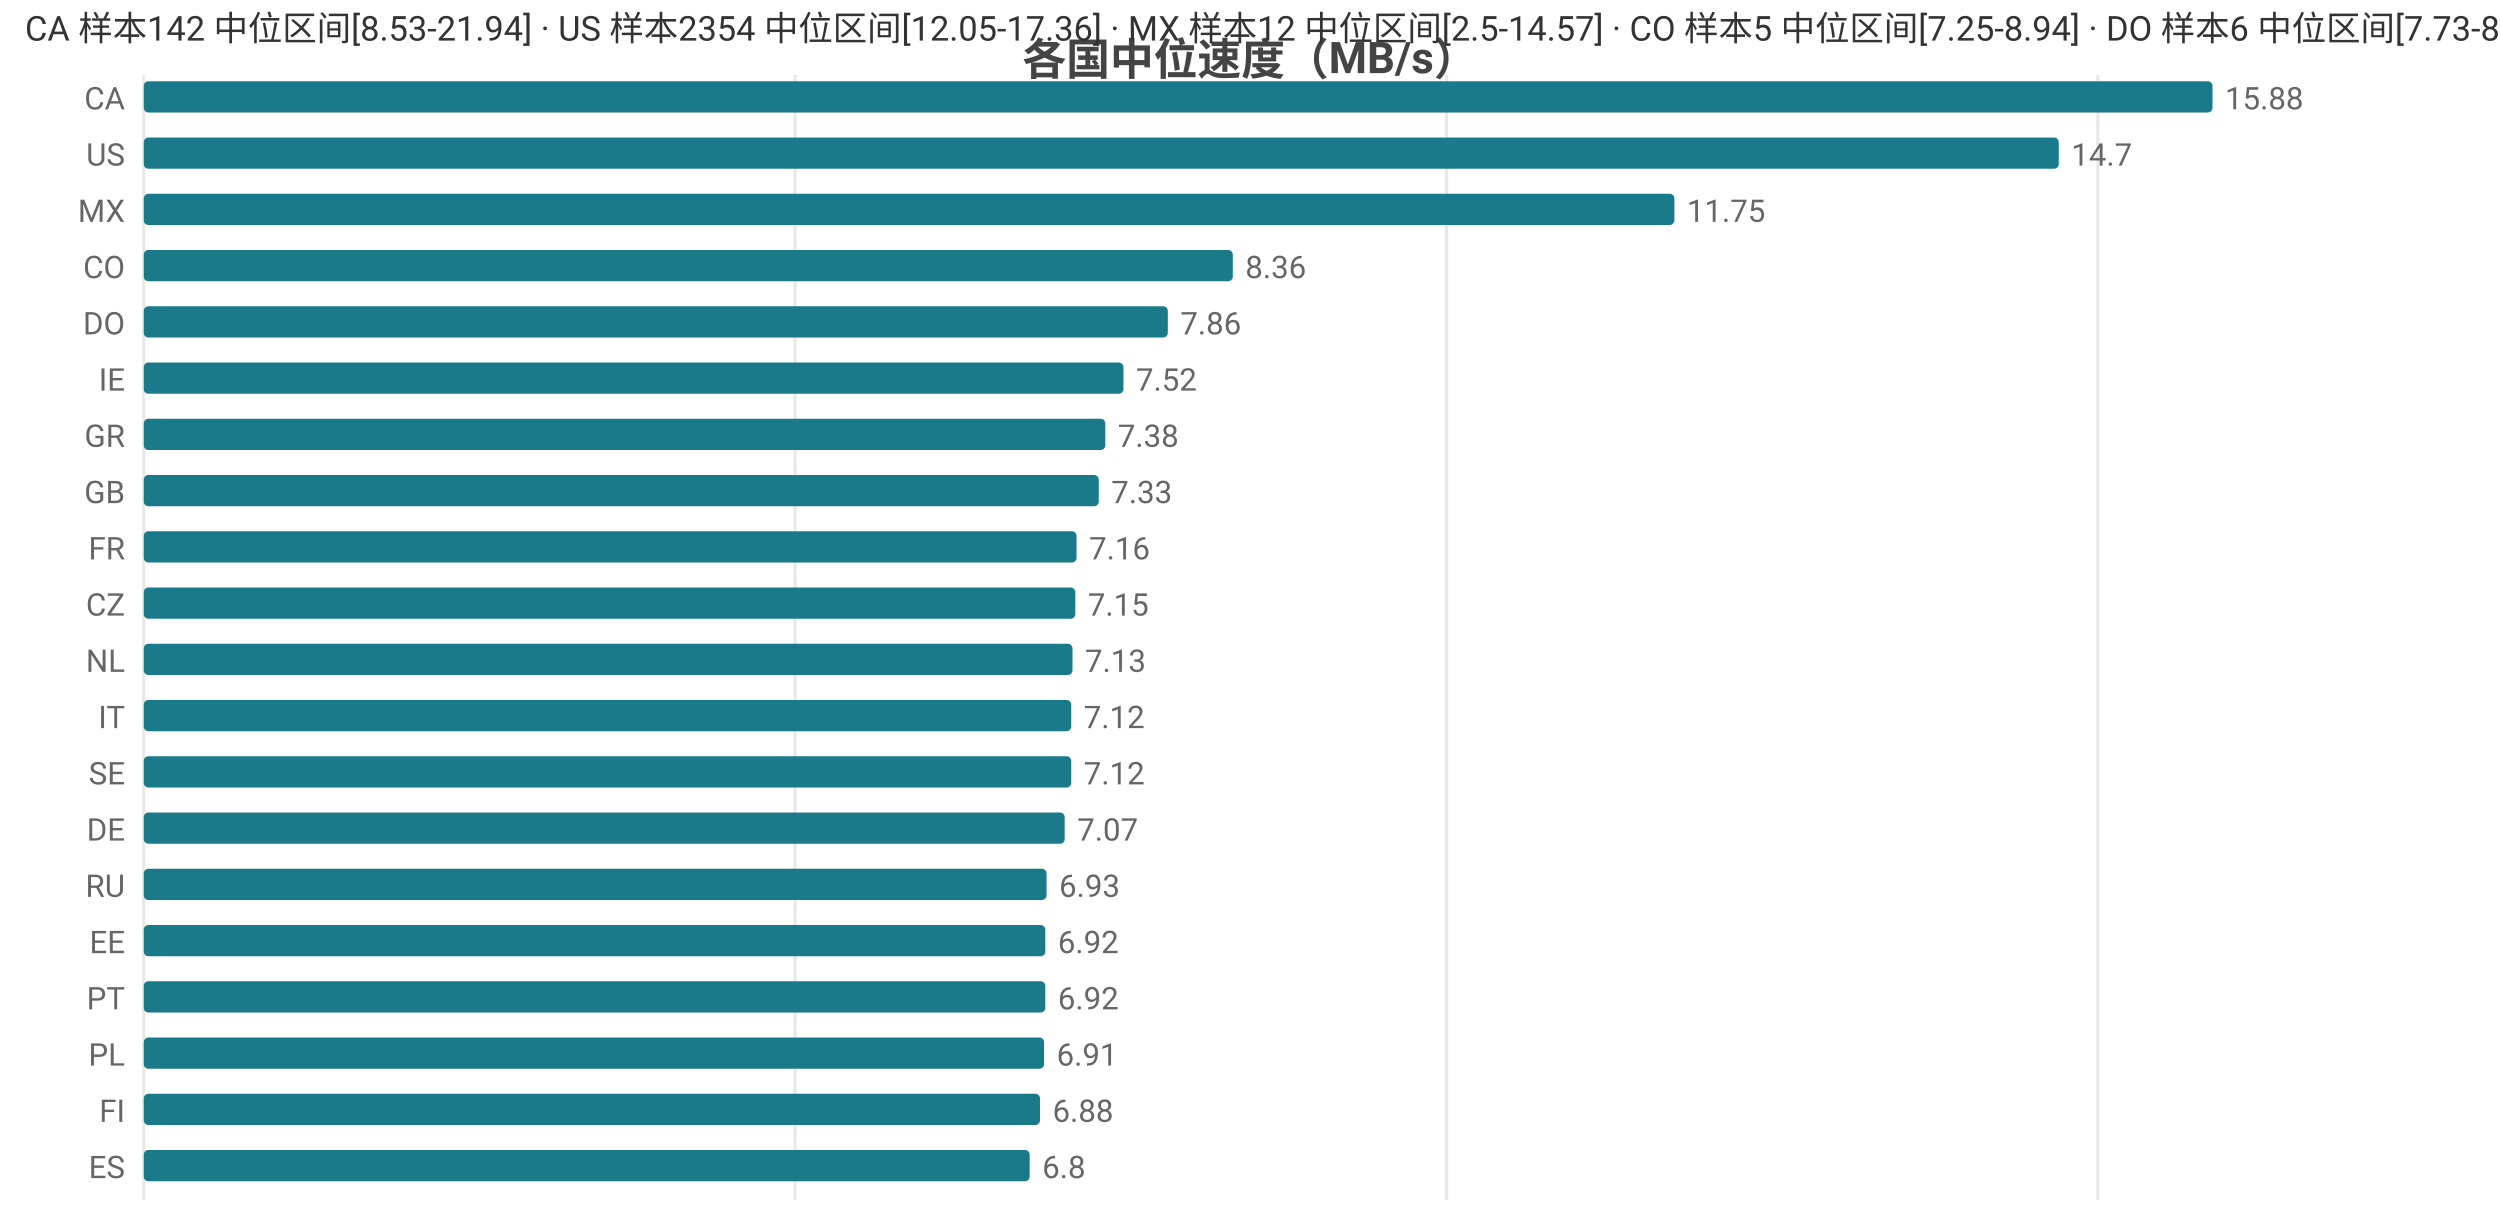
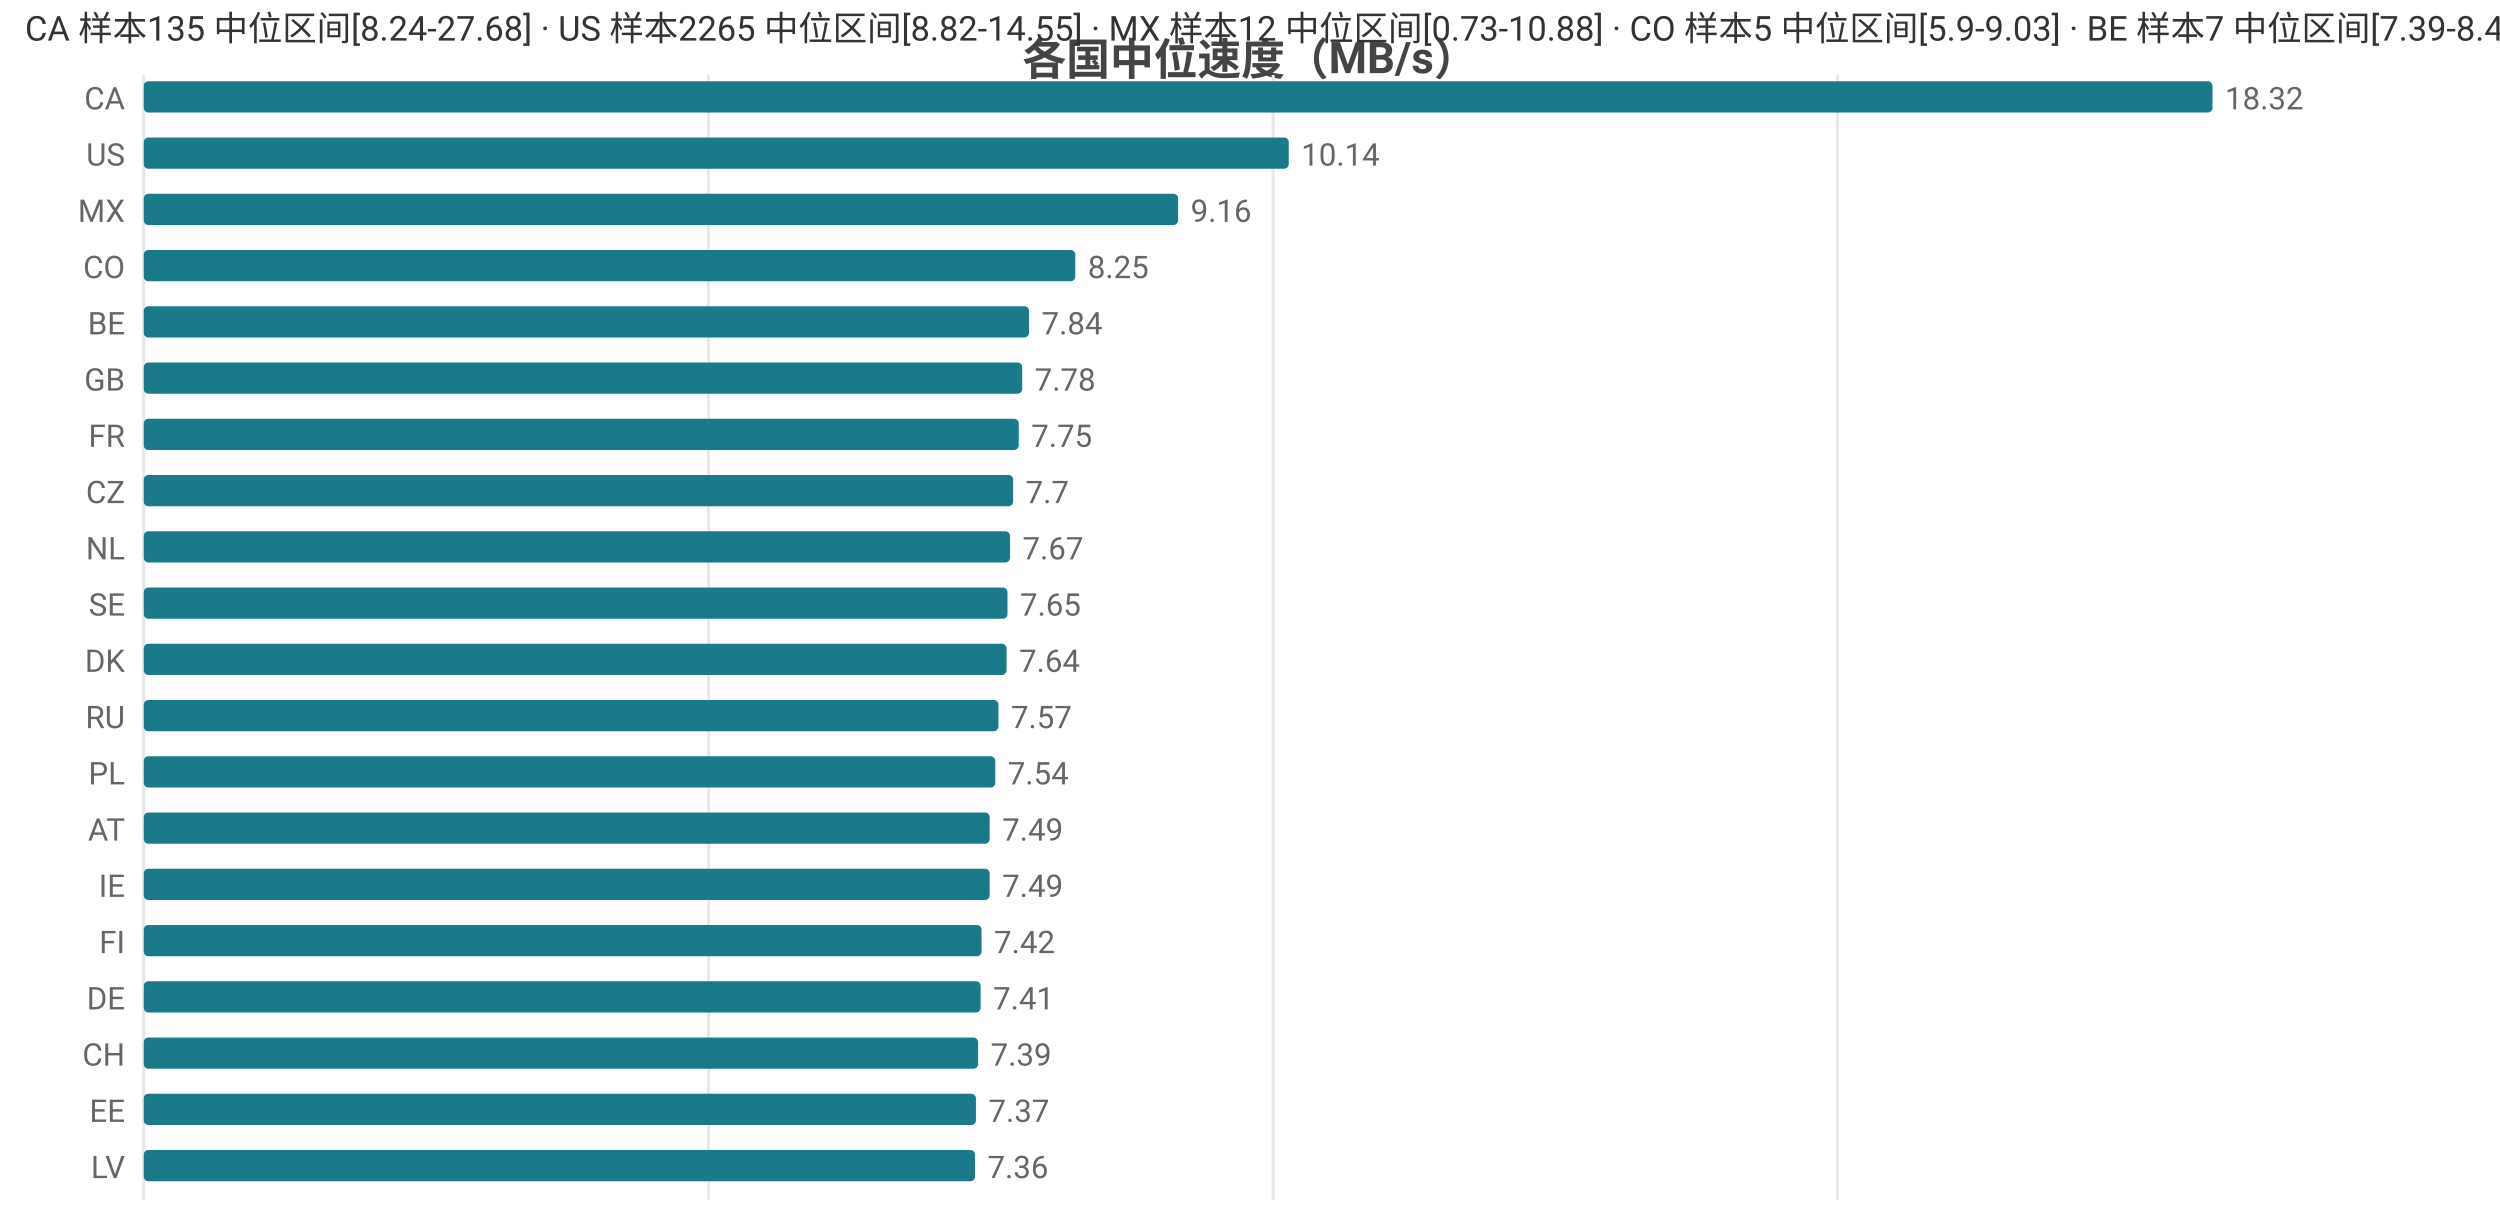
<svg xmlns="http://www.w3.org/2000/svg" width="800" height="392" viewBox="0 0 800 392">
  <rect width="800" height="392" fill="#ffffff" />
  <style>text{font-family:system-ui,-apple-system,'Segoe UI',Roboto,'PingFang SC','Microsoft YaHei','Noto Sans CJK SC',sans-serif}.g{stroke:#e8e8e8;stroke-width:1}.a{stroke:#999;stroke-width:1}.t{font-size:10px;fill:#666}.m{font-size:10px;text-anchor:middle;fill:#666}.e{font-size:10px;text-anchor:end;fill:#666}.l{font-size:11px;fill:#333}.tt{font-size:14px;font-weight:600;text-anchor:middle;fill:#444}.em{font-size:13px;text-anchor:middle;fill:#999}</style>
  <text class="tt" x="400.0" y="24">各国中位速度（MB/s）</text>
  <line class="g" x1="46" y1="24" x2="46" y2="384" />
-   <line class="g" x1="254.4" y1="24" x2="254.4" y2="384" />
-   <line class="g" x1="462.9" y1="24" x2="462.9" y2="384" />
-   <line class="g" x1="671.3" y1="24" x2="671.3" y2="384" />
+   <line class="g" x1="226.7" y1="24" x2="226.7" y2="384" />
+   <line class="g" x1="407.4" y1="24" x2="407.4" y2="384" />
+   <line class="g" x1="588.0" y1="24" x2="588.0" y2="384" />
  <text class="e" x="40" y="35">CA</text>
  <rect x="46" y="26" width="662" height="10" fill="#1a7a8a" rx="1.5" />
-   <text class="t" x="712" y="35">15.88</text>
+   <text class="t" x="712" y="35">18.32</text>
  <text class="e" x="40" y="53">US</text>
-   <rect x="46" y="44" width="612.8" height="10" fill="#1a7a8a" rx="1.5" />
-   <text class="t" x="662.8" y="53">14.7</text>
+   <rect x="46" y="44" width="366.4" height="10" fill="#1a7a8a" rx="1.5" />
+   <text class="t" x="416.4" y="53">10.14</text>
  <text class="e" x="40" y="71">MX</text>
-   <rect x="46" y="62" width="489.8" height="10" fill="#1a7a8a" rx="1.5" />
-   <text class="t" x="539.8" y="71">11.75</text>
+   <rect x="46" y="62" width="331" height="10" fill="#1a7a8a" rx="1.5" />
+   <text class="t" x="381" y="71">9.16</text>
  <text class="e" x="40" y="89">CO</text>
-   <rect x="46" y="80" width="348.5" height="10" fill="#1a7a8a" rx="1.5" />
-   <text class="t" x="398.5" y="89">8.36</text>
-   <text class="e" x="40" y="107">DO</text>
-   <rect x="46" y="98" width="327.7" height="10" fill="#1a7a8a" rx="1.5" />
-   <text class="t" x="377.7" y="107">7.86</text>
-   <text class="e" x="40" y="125">IE</text>
-   <rect x="46" y="116" width="313.5" height="10" fill="#1a7a8a" rx="1.5" />
-   <text class="t" x="363.5" y="125">7.52</text>
-   <text class="e" x="40" y="143">GR</text>
-   <rect x="46" y="134" width="307.7" height="10" fill="#1a7a8a" rx="1.5" />
-   <text class="t" x="357.7" y="143">7.38</text>
-   <text class="e" x="40" y="161">GB</text>
-   <rect x="46" y="152" width="305.6" height="10" fill="#1a7a8a" rx="1.5" />
-   <text class="t" x="355.6" y="161">7.33</text>
-   <text class="e" x="40" y="179">FR</text>
-   <rect x="46" y="170" width="298.5" height="10" fill="#1a7a8a" rx="1.5" />
-   <text class="t" x="348.5" y="179">7.16</text>
-   <text class="e" x="40" y="197">CZ</text>
-   <rect x="46" y="188" width="298.1" height="10" fill="#1a7a8a" rx="1.5" />
-   <text class="t" x="348.1" y="197">7.15</text>
-   <text class="e" x="40" y="215">NL</text>
-   <rect x="46" y="206" width="297.2" height="10" fill="#1a7a8a" rx="1.5" />
-   <text class="t" x="347.2" y="215">7.13</text>
-   <text class="e" x="40" y="233">IT</text>
-   <rect x="46" y="224" width="296.8" height="10" fill="#1a7a8a" rx="1.5" />
-   <text class="t" x="346.8" y="233">7.12</text>
-   <text class="e" x="40" y="251">SE</text>
-   <rect x="46" y="242" width="296.8" height="10" fill="#1a7a8a" rx="1.5" />
-   <text class="t" x="346.8" y="251">7.12</text>
-   <text class="e" x="40" y="269">DE</text>
-   <rect x="46" y="260" width="294.7" height="10" fill="#1a7a8a" rx="1.5" />
-   <text class="t" x="344.7" y="269">7.07</text>
-   <text class="e" x="40" y="287">RU</text>
-   <rect x="46" y="278" width="288.9" height="10" fill="#1a7a8a" rx="1.5" />
-   <text class="t" x="338.9" y="287">6.93</text>
-   <text class="e" x="40" y="305">EE</text>
-   <rect x="46" y="296" width="288.5" height="10" fill="#1a7a8a" rx="1.5" />
-   <text class="t" x="338.5" y="305">6.92</text>
-   <text class="e" x="40" y="323">PT</text>
-   <rect x="46" y="314" width="288.5" height="10" fill="#1a7a8a" rx="1.5" />
-   <text class="t" x="338.5" y="323">6.92</text>
-   <text class="e" x="40" y="341">PL</text>
-   <rect x="46" y="332" width="288.1" height="10" fill="#1a7a8a" rx="1.5" />
-   <text class="t" x="338.1" y="341">6.91</text>
-   <text class="e" x="40" y="359">FI</text>
-   <rect x="46" y="350" width="286.8" height="10" fill="#1a7a8a" rx="1.5" />
-   <text class="t" x="336.8" y="359">6.88</text>
-   <text class="e" x="40" y="377">ES</text>
-   <rect x="46" y="368" width="283.5" height="10" fill="#1a7a8a" rx="1.5" />
-   <text class="t" x="333.5" y="377">6.8</text>
-   <text class="l" x="8" y="13">CA 样本142 中位区间[8.53-21.94] · US 样本2354 中位区间[12.05-17.36] · MX 样本12 中位区间[2.5-14.57] · CO 样本5 中位区间[7.25-8.94] · DO 样本6 中位区间[7.73-8.14]</text>
+   <rect x="46" y="80" width="298.1" height="10" fill="#1a7a8a" rx="1.5" />
+   <text class="t" x="348.1" y="89">8.25</text>
+   <text class="e" x="40" y="107">BE</text>
+   <rect x="46" y="98" width="283.3" height="10" fill="#1a7a8a" rx="1.5" />
+   <text class="t" x="333.3" y="107">7.84</text>
+   <text class="e" x="40" y="125">GB</text>
+   <rect x="46" y="116" width="281.1" height="10" fill="#1a7a8a" rx="1.5" />
+   <text class="t" x="331.1" y="125">7.78</text>
+   <text class="e" x="40" y="143">FR</text>
+   <rect x="46" y="134" width="280.0" height="10" fill="#1a7a8a" rx="1.5" />
+   <text class="t" x="330.0" y="143">7.75</text>
+   <text class="e" x="40" y="161">CZ</text>
+   <rect x="46" y="152" width="278.2" height="10" fill="#1a7a8a" rx="1.5" />
+   <text class="t" x="328.2" y="161">7.7</text>
+   <text class="e" x="40" y="179">NL</text>
+   <rect x="46" y="170" width="277.2" height="10" fill="#1a7a8a" rx="1.5" />
+   <text class="t" x="327.2" y="179">7.67</text>
+   <text class="e" x="40" y="197">SE</text>
+   <rect x="46" y="188" width="276.4" height="10" fill="#1a7a8a" rx="1.5" />
+   <text class="t" x="326.4" y="197">7.65</text>
+   <text class="e" x="40" y="215">DK</text>
+   <rect x="46" y="206" width="276.1" height="10" fill="#1a7a8a" rx="1.5" />
+   <text class="t" x="326.1" y="215">7.64</text>
+   <text class="e" x="40" y="233">RU</text>
+   <rect x="46" y="224" width="273.5" height="10" fill="#1a7a8a" rx="1.5" />
+   <text class="t" x="323.5" y="233">7.57</text>
+   <text class="e" x="40" y="251">PL</text>
+   <rect x="46" y="242" width="272.5" height="10" fill="#1a7a8a" rx="1.5" />
+   <text class="t" x="322.5" y="251">7.54</text>
+   <text class="e" x="40" y="269">AT</text>
+   <rect x="46" y="260" width="270.7" height="10" fill="#1a7a8a" rx="1.5" />
+   <text class="t" x="320.7" y="269">7.49</text>
+   <text class="e" x="40" y="287">IE</text>
+   <rect x="46" y="278" width="270.7" height="10" fill="#1a7a8a" rx="1.5" />
+   <text class="t" x="320.7" y="287">7.49</text>
+   <text class="e" x="40" y="305">FI</text>
+   <rect x="46" y="296" width="268.1" height="10" fill="#1a7a8a" rx="1.5" />
+   <text class="t" x="318.1" y="305">7.42</text>
+   <text class="e" x="40" y="323">DE</text>
+   <rect x="46" y="314" width="267.8" height="10" fill="#1a7a8a" rx="1.5" />
+   <text class="t" x="317.8" y="323">7.41</text>
+   <text class="e" x="40" y="341">CH</text>
+   <rect x="46" y="332" width="267.0" height="10" fill="#1a7a8a" rx="1.5" />
+   <text class="t" x="317.0" y="341">7.39</text>
+   <text class="e" x="40" y="359">EE</text>
+   <rect x="46" y="350" width="266.3" height="10" fill="#1a7a8a" rx="1.5" />
+   <text class="t" x="316.3" y="359">7.37</text>
+   <text class="e" x="40" y="377">LV</text>
+   <rect x="46" y="368" width="266.0" height="10" fill="#1a7a8a" rx="1.5" />
+   <text class="t" x="316.0" y="377">7.36</text>
+   <text class="l" x="8" y="13">CA 样本135 中位区间[8.24-27.68] · US 样本2265 中位区间[8.82-14.55] · MX 样本12 中位区间[0.73-10.88] · CO 样本5 中位区间[5.9-9.03] · BE 样本7 中位区间[7.39-8.4]</text>
</svg>
